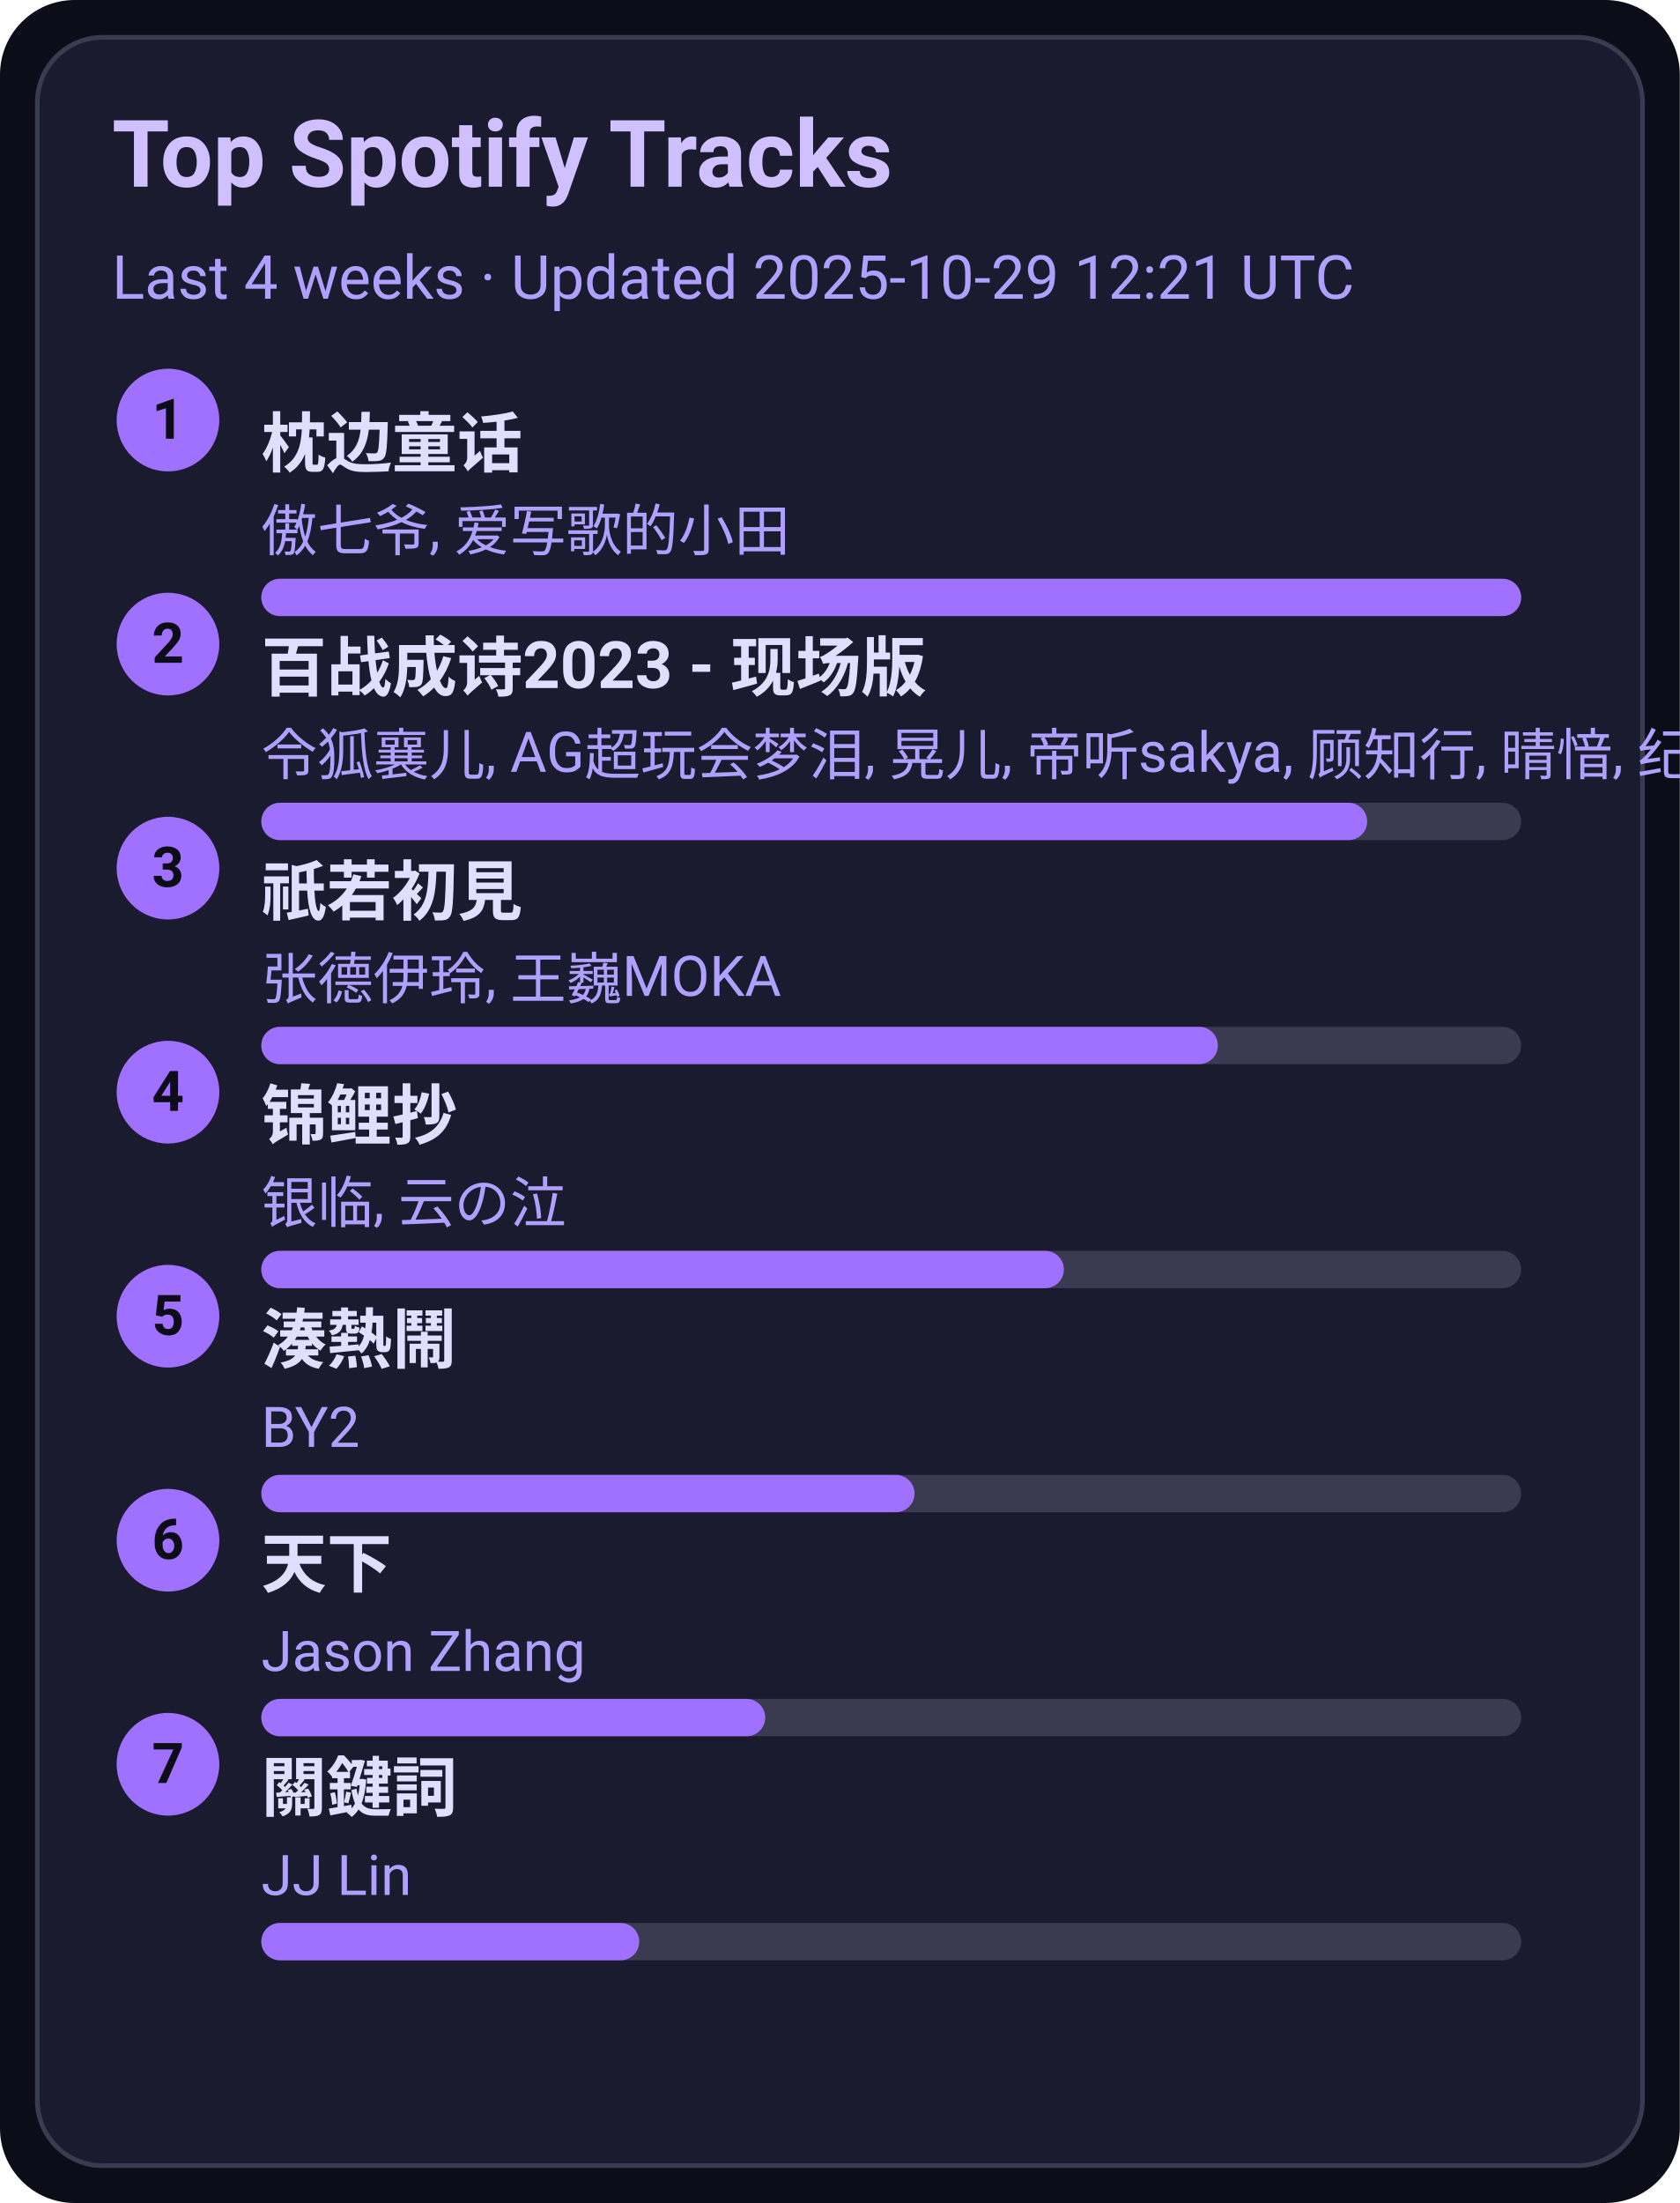
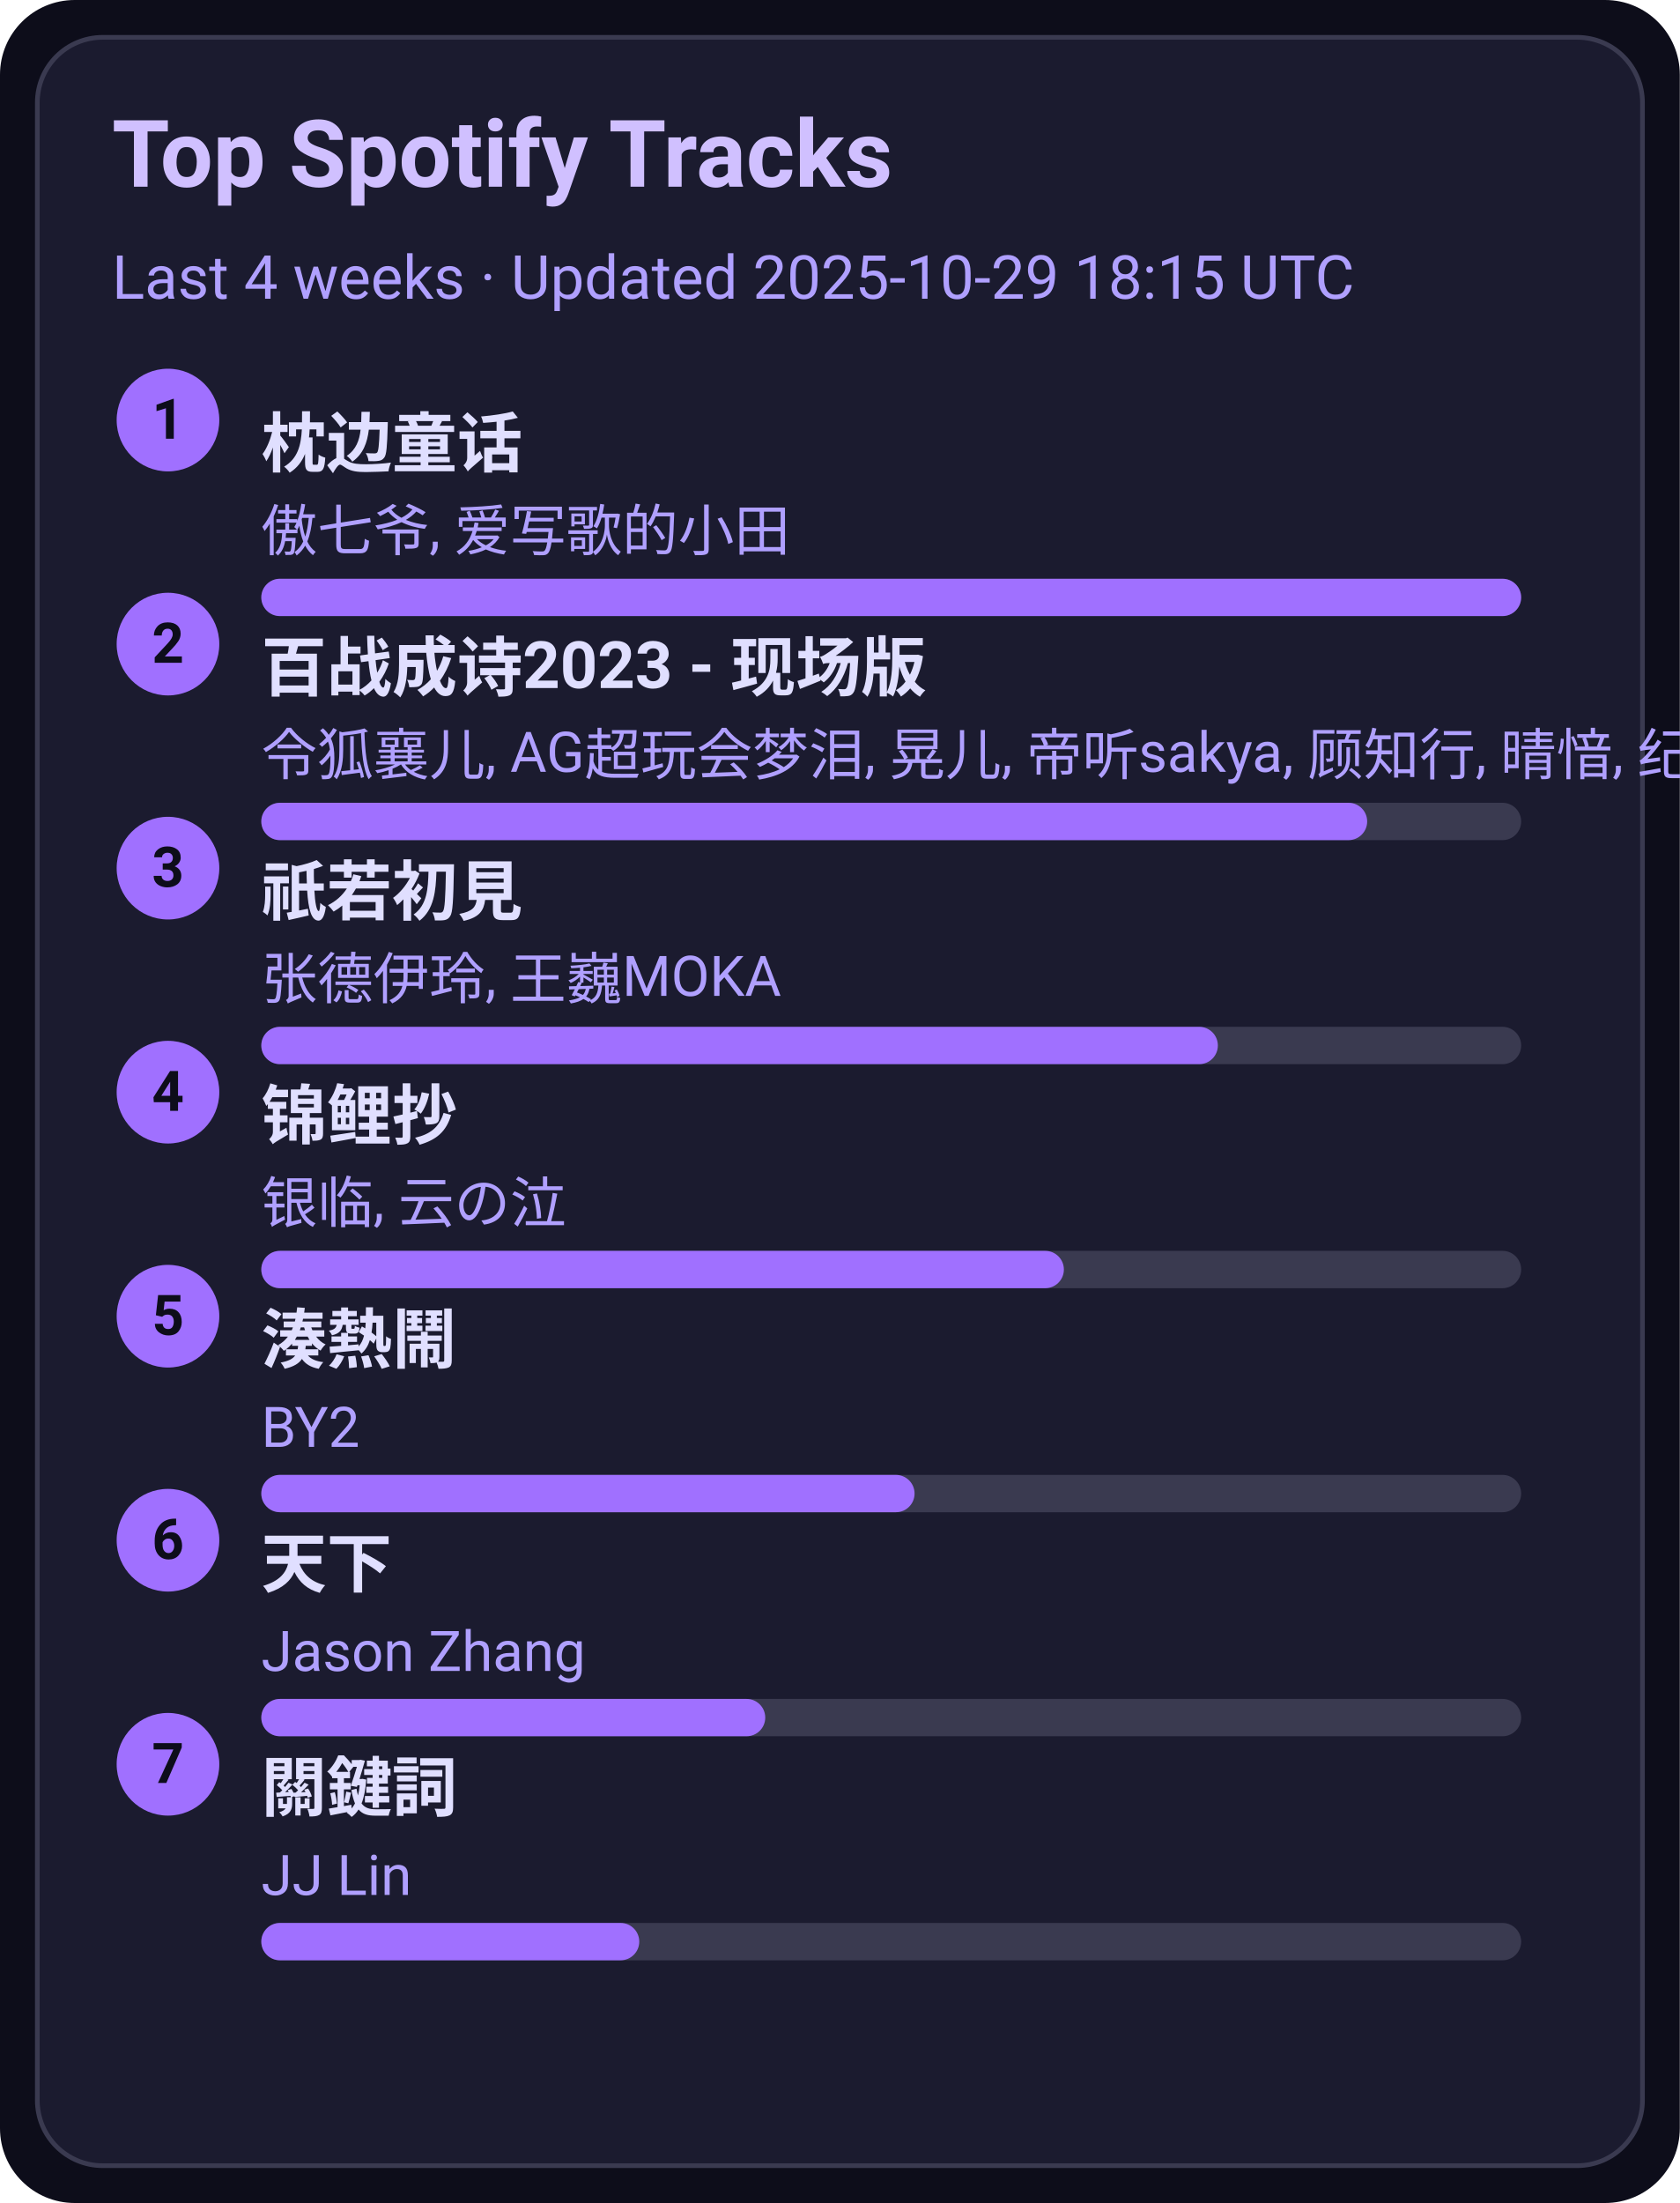
<svg xmlns="http://www.w3.org/2000/svg" width="360" height="472" viewBox="0 0 360 472">
  <style>text{font-family:-apple-system,BlinkMacSystemFont,Segoe UI,Roboto,Ubuntu,Helvetica Neue,Arial,Noto Sans,sans-serif}</style>
  <rect width="360" height="472" rx="16" fill="#0d0d1a" />
  <rect x="8" y="8" width="344" height="456" rx="14" fill="#1b1b2f" stroke="#3a3a50" />
  <text x="24" y="40" font-size="20" fill="#d0c0ff" font-weight="600">Top Spotify Tracks</text>
-   <text x="24" y="64" font-size="13" fill="#b0a0ff">Last 4 weeks · Updated 2025-10-29 12:21 UTC</text>
+   <text x="24" y="64" font-size="13" fill="#b0a0ff">Last 4 weeks · Updated 2025-10-29 18:15 UTC</text>
  <circle cx="36" cy="90" r="11" fill="#a070ff" />
  <text x="36" y="94" text-anchor="middle" font-size="12" fill="#0d0d1a" font-weight="700">1</text>
  <a href="https://open.spotify.com/track/3I8tlHNA9NM8dL0B23xGIY" target="_blank" rel="noopener noreferrer">
    <text x="56" y="100" font-size="14" fill="#e0dfff" font-weight="600">枕边童话</text>
  </a>
  <text x="56" y="118" font-size="12" fill="#b0a0ff">傲七爷, 爱写歌的小田</text>
  <rect x="56" y="124" width="270" height="8" rx="4" fill="#3a3a50" />
  <rect x="56" y="124" width="270" height="8" rx="4" fill="#a070ff" />
  <circle cx="36" cy="138" r="11" fill="#a070ff" />
  <text x="36" y="142" text-anchor="middle" font-size="12" fill="#0d0d1a" font-weight="700">2</text>
  <a href="https://open.spotify.com/track/2gttnS8fWnDwziLFt2TLEi" target="_blank" rel="noopener noreferrer">
    <text x="56" y="148" font-size="14" fill="#e0dfff" font-weight="600">百战成诗2023 - 现场版</text>
  </a>
  <text x="56" y="166" font-size="12" fill="#b0a0ff">令狐襄儿, AG超玩会梦泪, 晃儿, 帝听sakya, 顾知行, 晴愔, 纪粹希, 于冬然, 呦猫UNEKO</text>
  <rect x="56" y="172" width="270" height="8" rx="4" fill="#3a3a50" />
  <rect x="56" y="172" width="237" height="8" rx="4" fill="#a070ff" />
  <circle cx="36" cy="186" r="11" fill="#a070ff" />
  <text x="36" y="190" text-anchor="middle" font-size="12" fill="#0d0d1a" font-weight="700">3</text>
  <a href="https://open.spotify.com/track/5X4U0jJr9H4oOoXTpiVkyA" target="_blank" rel="noopener noreferrer">
    <text x="56" y="196" font-size="14" fill="#e0dfff" font-weight="600">祇若初見</text>
  </a>
  <text x="56" y="214" font-size="12" fill="#b0a0ff">张德伊玲, 王巍MOKA</text>
  <rect x="56" y="220" width="270" height="8" rx="4" fill="#3a3a50" />
  <rect x="56" y="220" width="205" height="8" rx="4" fill="#a070ff" />
  <circle cx="36" cy="234" r="11" fill="#a070ff" />
  <text x="36" y="238" text-anchor="middle" font-size="12" fill="#0d0d1a" font-weight="700">4</text>
  <a href="https://open.spotify.com/track/1KBIv1xAf0VhKsHrZaTVKu" target="_blank" rel="noopener noreferrer">
    <text x="56" y="244" font-size="14" fill="#e0dfff" font-weight="600">锦鲤抄</text>
  </a>
  <text x="56" y="262" font-size="12" fill="#b0a0ff">银临, 云の泣</text>
  <rect x="56" y="268" width="270" height="8" rx="4" fill="#3a3a50" />
  <rect x="56" y="268" width="172" height="8" rx="4" fill="#a070ff" />
  <circle cx="36" cy="282" r="11" fill="#a070ff" />
  <text x="36" y="286" text-anchor="middle" font-size="12" fill="#0d0d1a" font-weight="700">5</text>
  <a href="https://open.spotify.com/track/2Qhxww2DKuv7gfvZkkR0wa" target="_blank" rel="noopener noreferrer">
    <text x="56" y="292" font-size="14" fill="#e0dfff" font-weight="600">湊熱鬧</text>
  </a>
  <text x="56" y="310" font-size="12" fill="#b0a0ff">BY2</text>
  <rect x="56" y="316" width="270" height="8" rx="4" fill="#3a3a50" />
  <rect x="56" y="316" width="140" height="8" rx="4" fill="#a070ff" />
  <circle cx="36" cy="330" r="11" fill="#a070ff" />
  <text x="36" y="334" text-anchor="middle" font-size="12" fill="#0d0d1a" font-weight="700">6</text>
  <a href="https://open.spotify.com/track/1j7LdPp0L34CE6W8l2p54i" target="_blank" rel="noopener noreferrer">
    <text x="56" y="340" font-size="14" fill="#e0dfff" font-weight="600">天下</text>
  </a>
  <text x="56" y="358" font-size="12" fill="#b0a0ff">Jason Zhang</text>
  <rect x="56" y="364" width="270" height="8" rx="4" fill="#3a3a50" />
  <rect x="56" y="364" width="108" height="8" rx="4" fill="#a070ff" />
  <circle cx="36" cy="378" r="11" fill="#a070ff" />
  <text x="36" y="382" text-anchor="middle" font-size="12" fill="#0d0d1a" font-weight="700">7</text>
  <a href="https://open.spotify.com/track/35B0D3BnZfxl0mA3KkstVK" target="_blank" rel="noopener noreferrer">
    <text x="56" y="388" font-size="14" fill="#e0dfff" font-weight="600">關鍵詞</text>
  </a>
  <text x="56" y="406" font-size="12" fill="#b0a0ff">JJ Lin</text>
  <rect x="56" y="412" width="270" height="8" rx="4" fill="#3a3a50" />
  <rect x="56" y="412" width="81" height="8" rx="4" fill="#a070ff" />
</svg>
